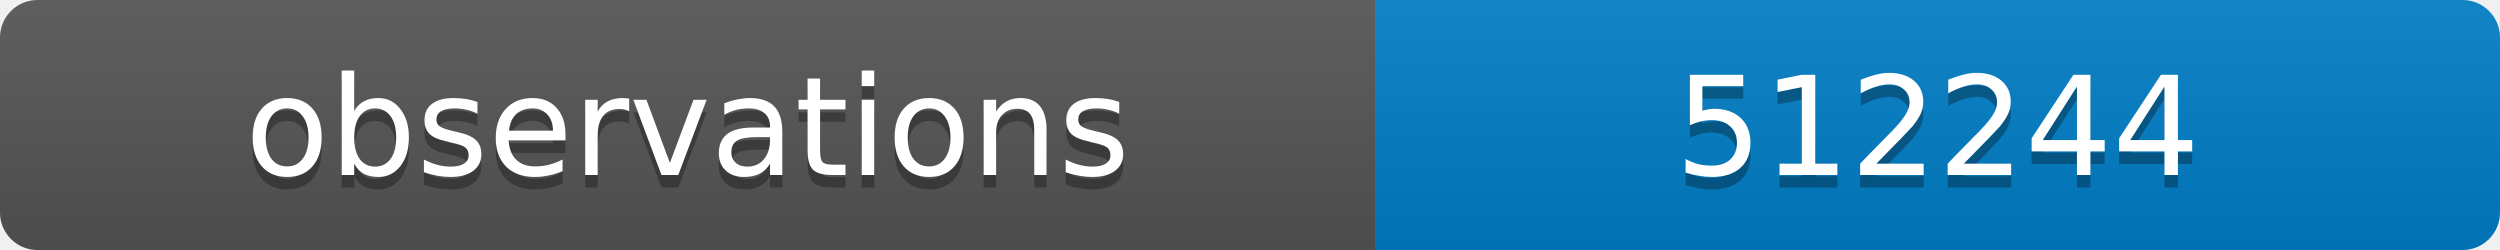
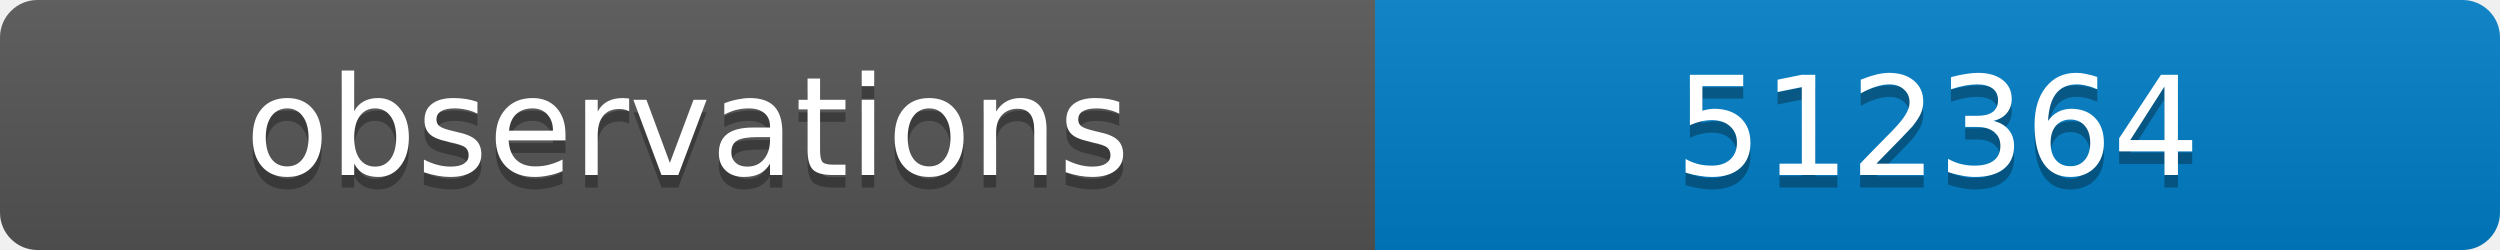
<svg xmlns="http://www.w3.org/2000/svg" width="200" height="20">
  <linearGradient id="b" x2="0" y2="100%">
    <stop offset="0" stop-color="#bbb" stop-opacity=".1" />
    <stop offset="1" stop-opacity=".1" />
  </linearGradient>
  <clipPath id="a">
    <rect width="200" height="20" rx="3" fill="#fff" />
  </clipPath>
  <g clip-path="url(#a)">
    <path fill="#555" d="M0 0h110v20H0z" />
    <path fill="#007ec6" d="M110 0h90v20H110z" />
    <path fill="url(#b)" d="M0 0h200v20H0z" />
  </g>
  <g fill="#fff" text-anchor="middle" font-family="DejaVu Sans,Verdana,Geneva,sans-serif" font-size="11">
    <text x="55" y="15" fill="#010101" fill-opacity=".3">observations</text>
    <text x="55" y="14">observations</text>
-     <text x="155" y="15" fill="#010101" fill-opacity=".3">512244</text>
-     <text x="155" y="14">512244</text>
+     <text x="155" y="15" fill="#010101" fill-opacity=".3">512364</text>
+     <text x="155" y="14">512364</text>
  </g>
</svg>
